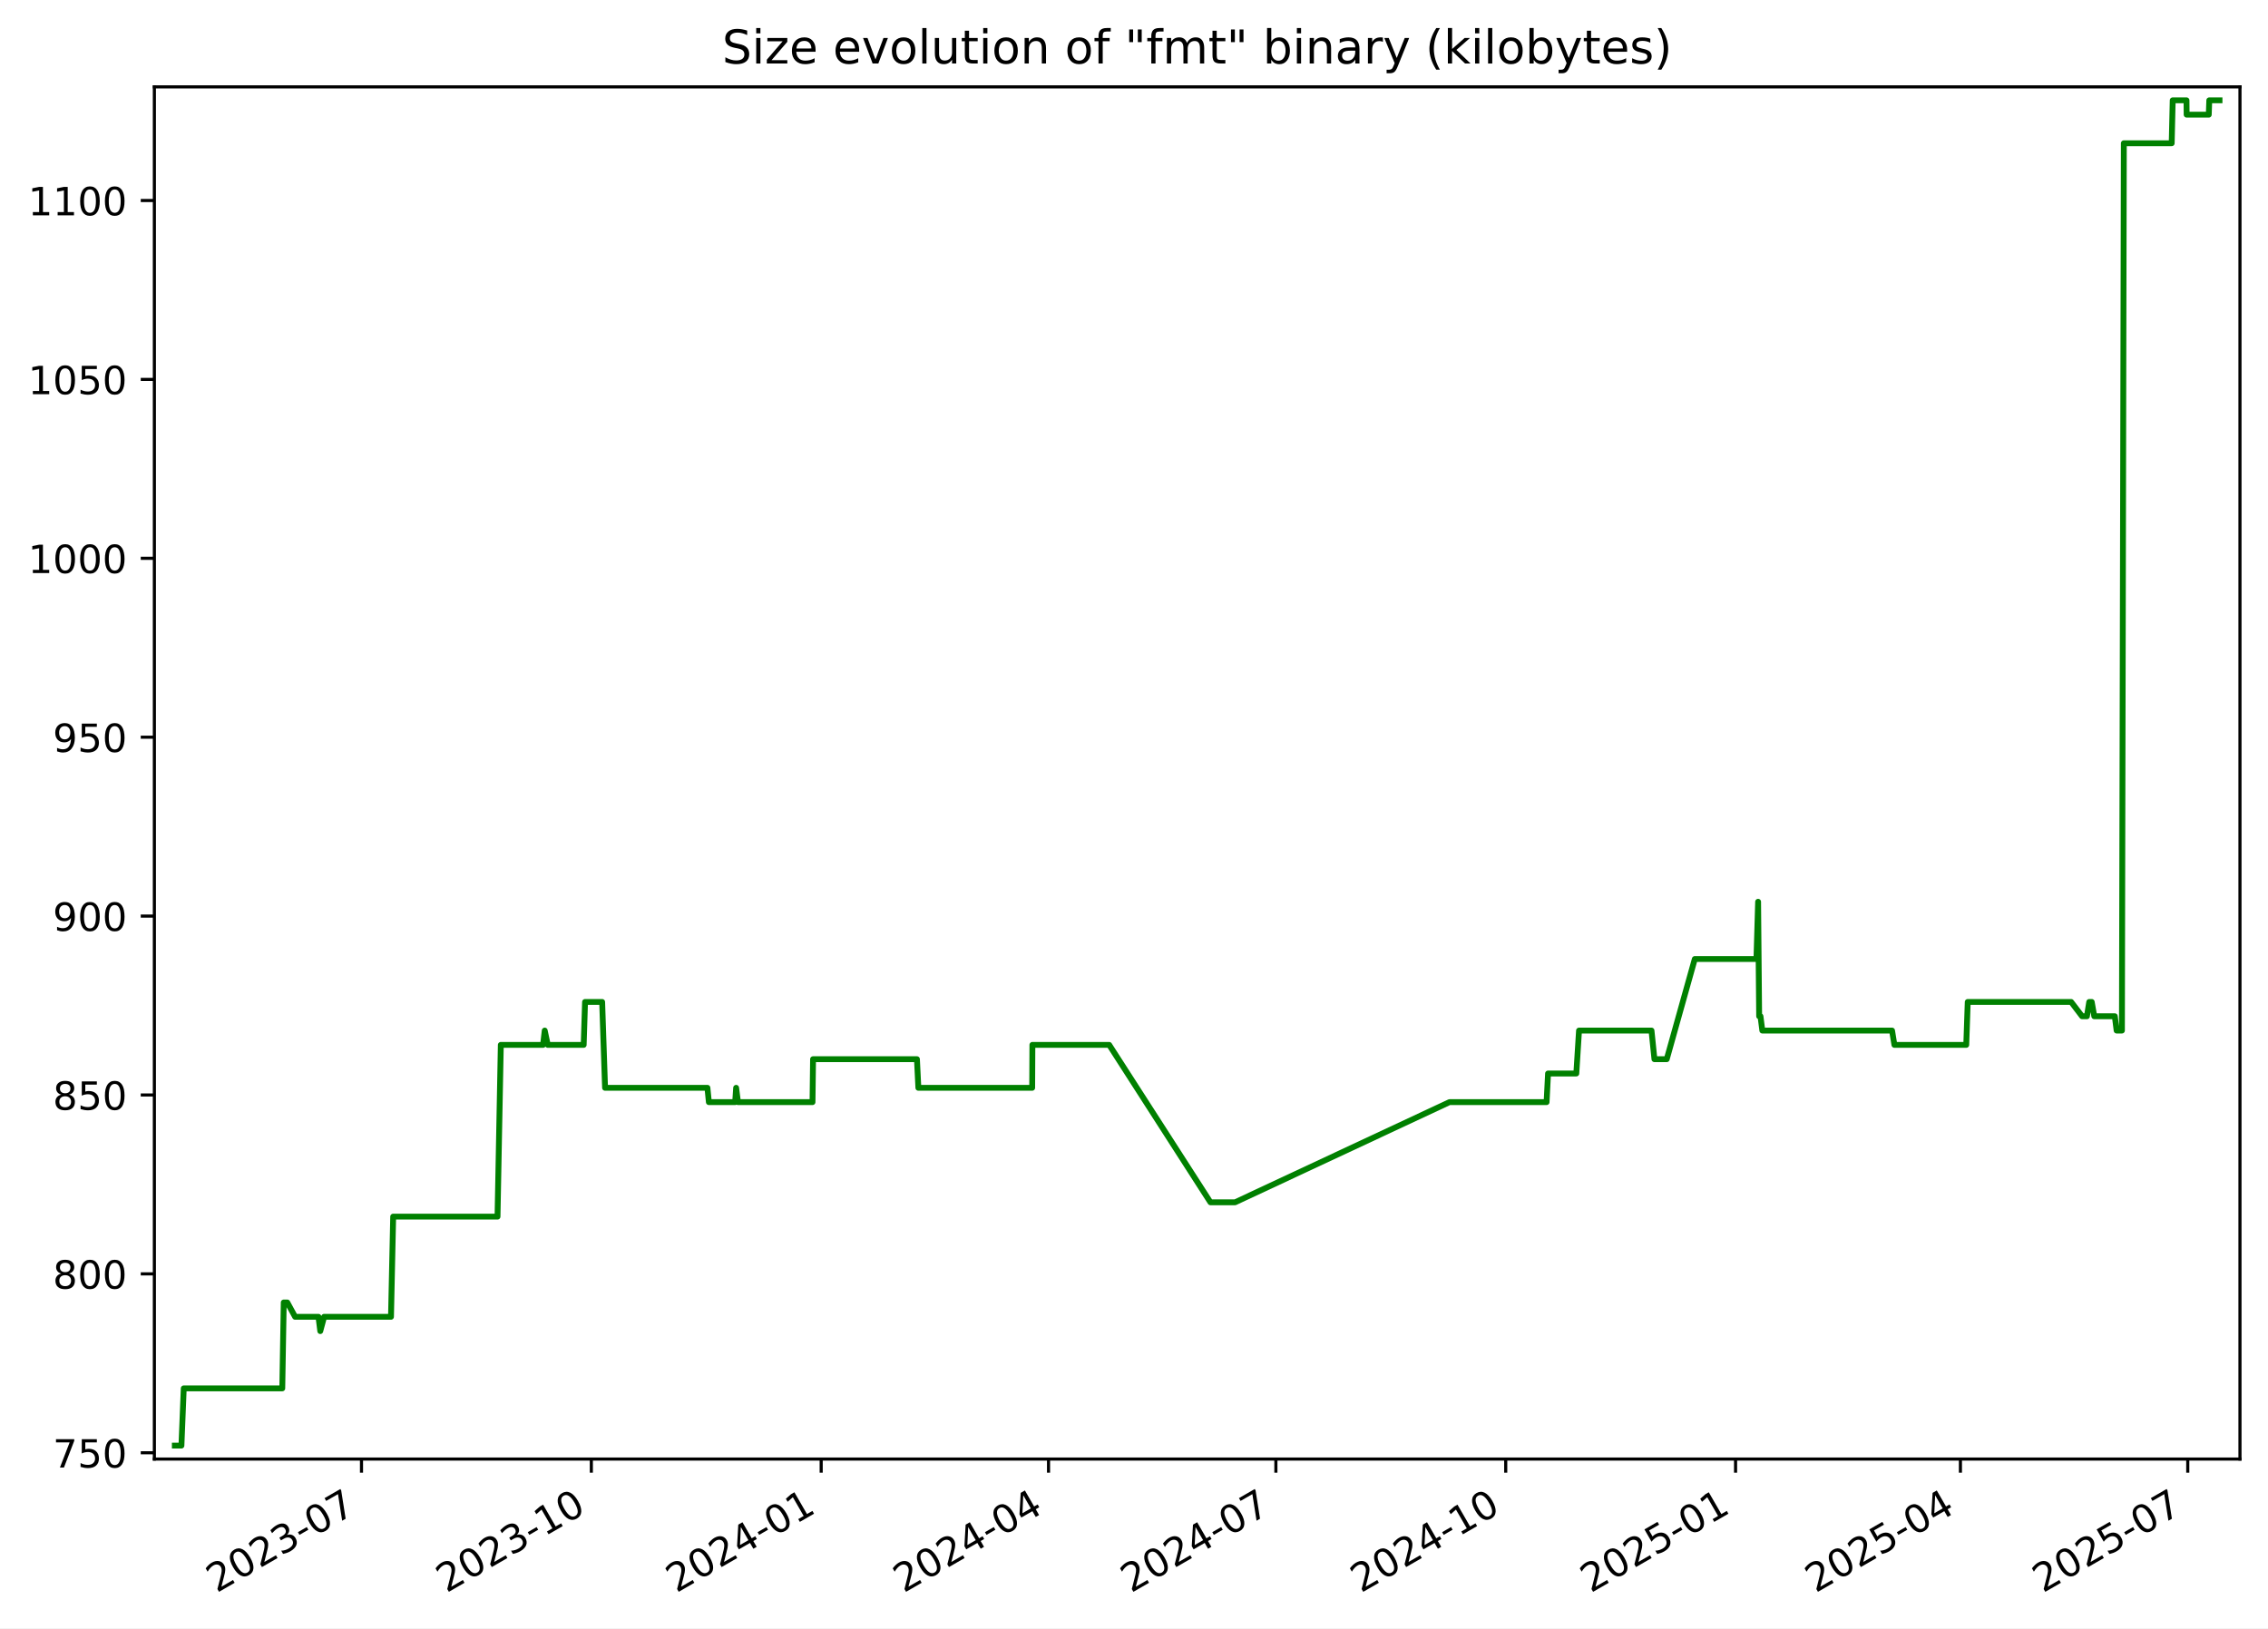
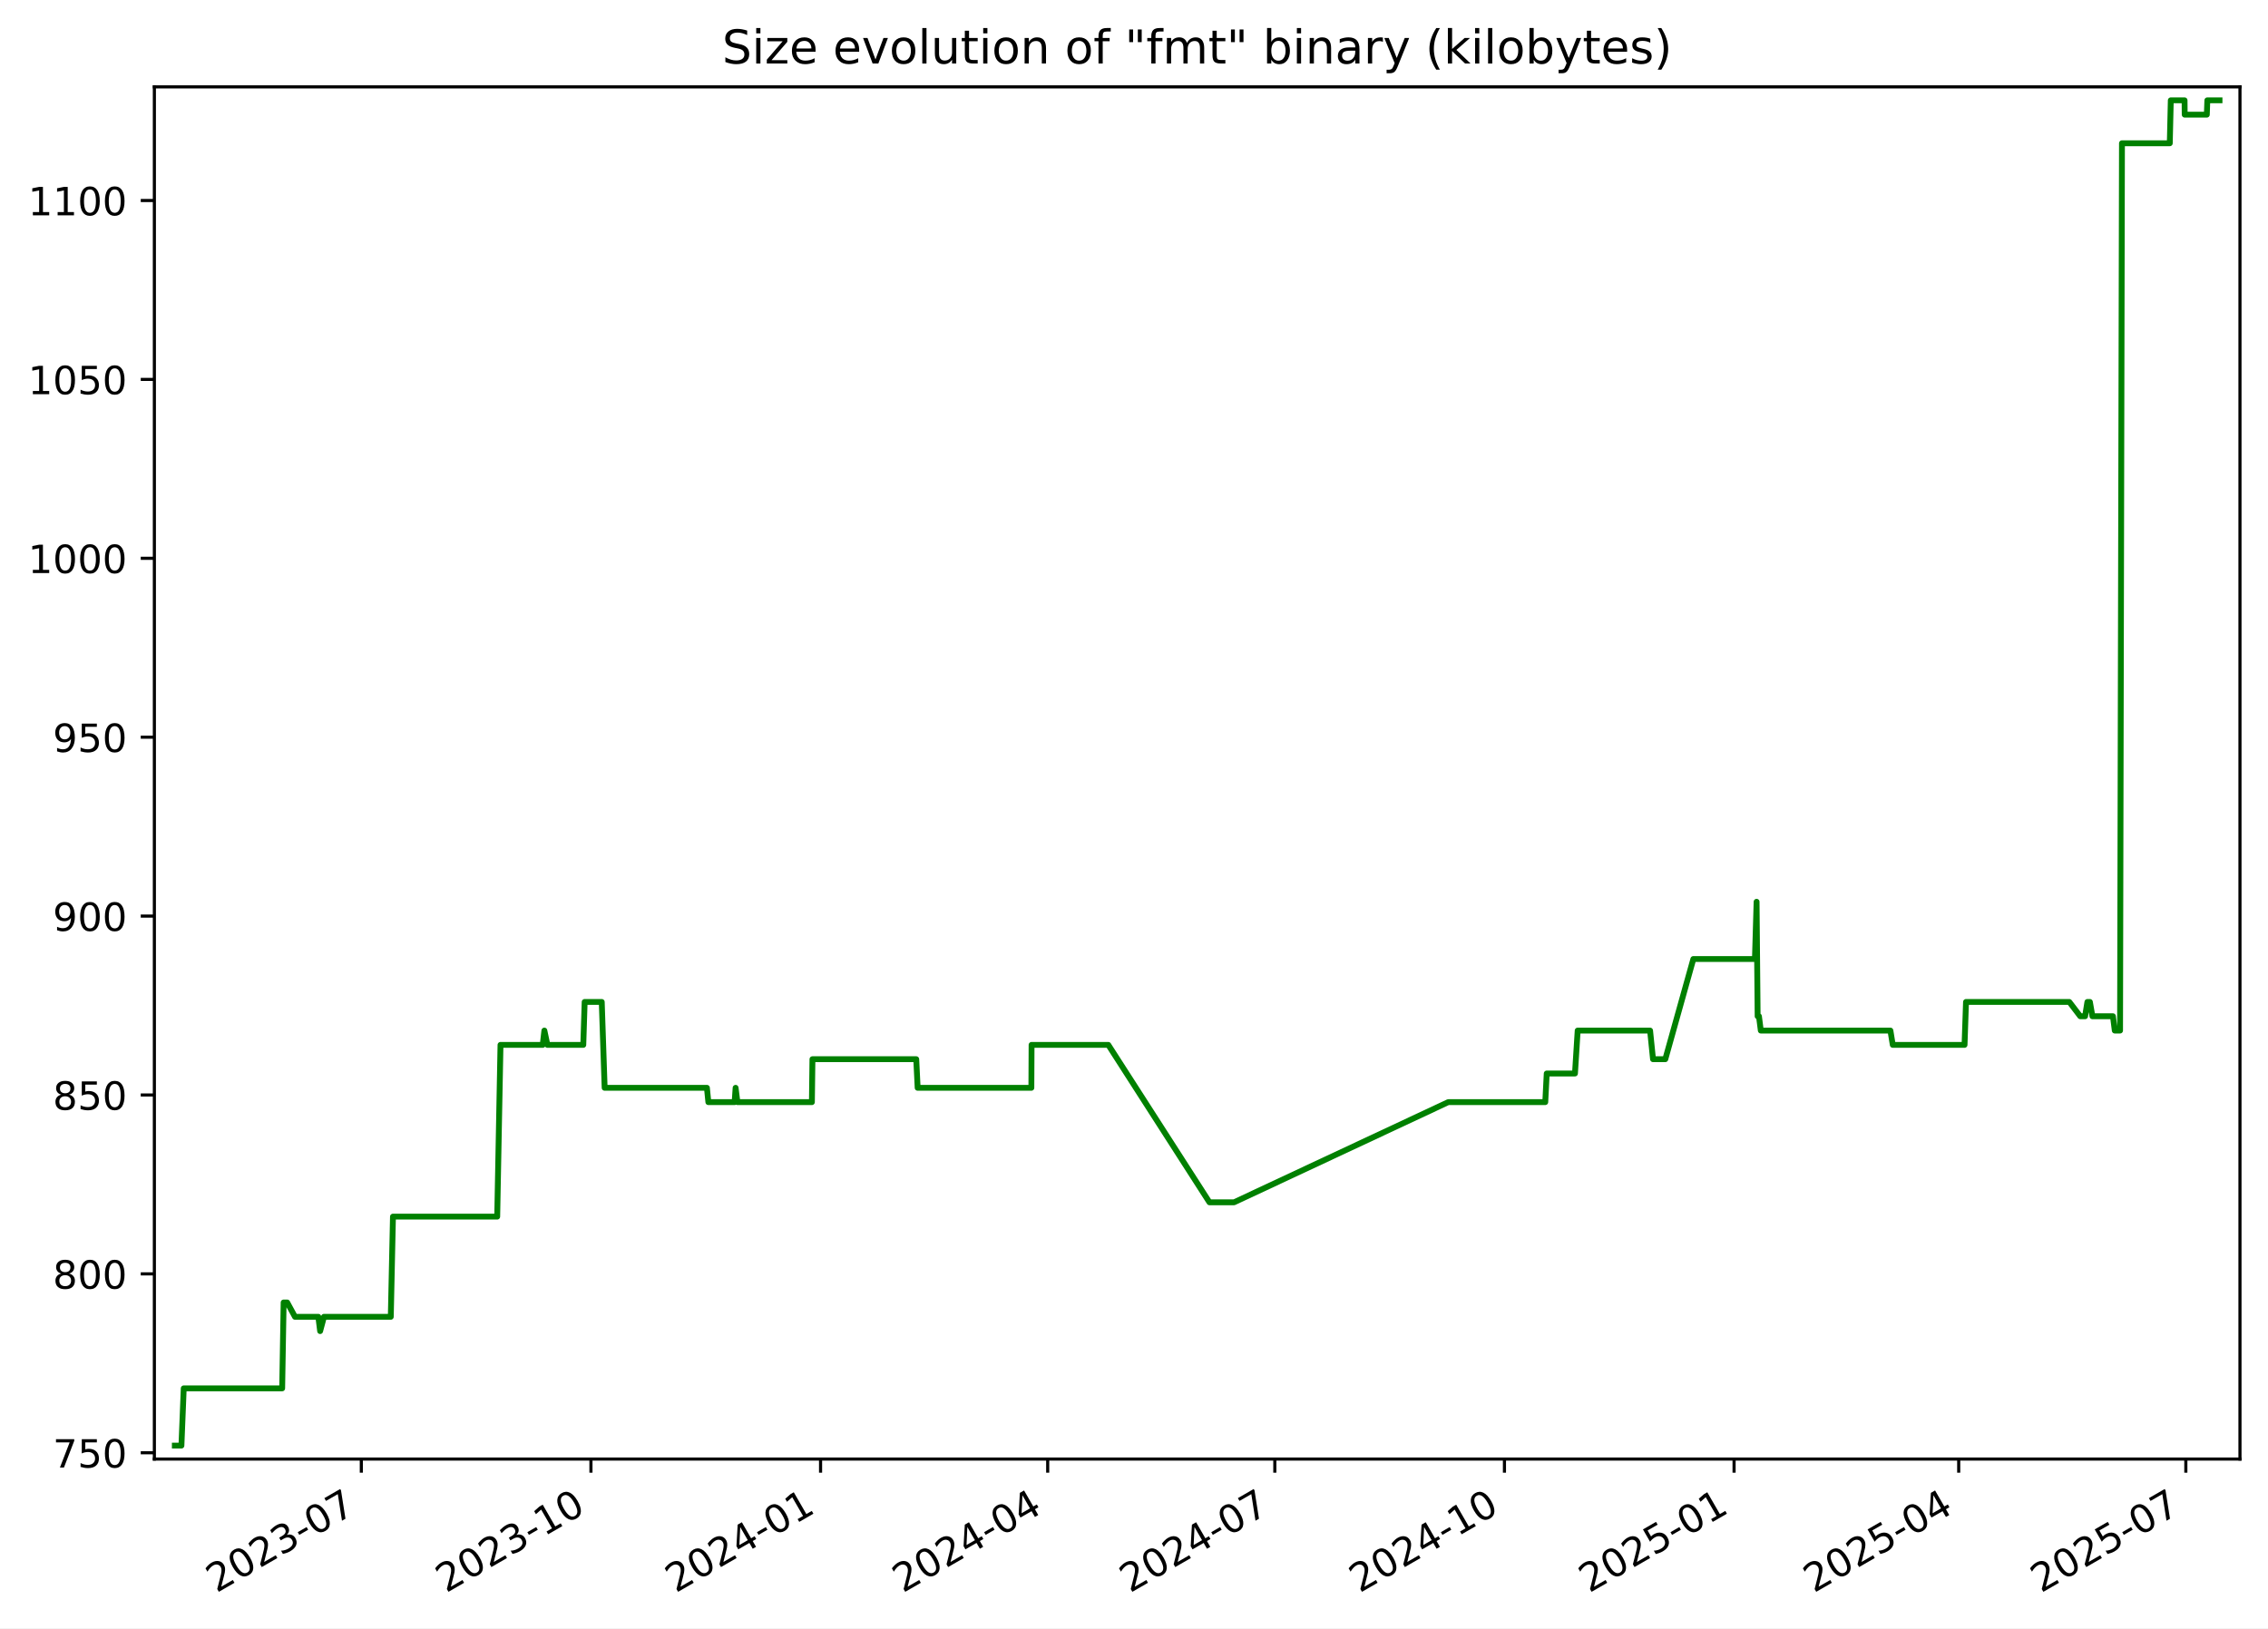
<svg xmlns="http://www.w3.org/2000/svg" xmlns:xlink="http://www.w3.org/1999/xlink" width="582.53pt" height="418.303pt" viewBox="0 0 582.53 418.303" version="1.1">
  <defs>
    <style type="text/css">*{stroke-linejoin: round; stroke-linecap: butt}</style>
  </defs>
  <g id="figure_1">
    <g id="patch_1">
      <path d="M -0 418.303  L 582.53 418.303  L 582.53 0  L -0 0  z " style="fill: #ffffff" />
    </g>
    <g id="axes_1">
      <g id="patch_2">
        <path d="M 39.65 374.83  L 575.33 374.83  L 575.33 22.318  L 39.65 22.318  z " style="fill: #ffffff" />
      </g>
      <g id="matplotlib.axis_1">
        <g id="xtick_1">
          <g id="line2d_1">
            <defs>
-               <path id="m50113b2c39" d="M 0 0  L 0 3.5  " style="stroke: #000000; stroke-width: 0.8" />
+               <path id="m50b2018afc" d="M 0 0  L 0 3.5  " style="stroke: #000000; stroke-width: 0.8" />
            </defs>
            <g>
-               <use xlink:href="#m50113b2c39" x="92.849" y="374.83" style="stroke: #000000; stroke-width: 0.8" />
+               <use xlink:href="#m50b2018afc" x="92.803" y="374.83" style="stroke: #000000; stroke-width: 0.8" />
            </g>
          </g>
          <g id="text_1">
-             <g transform="translate(55.62409 409.302) rotate(-30) scale(0.1 -0.1)">
+             <g transform="translate(55.57814 409.302) rotate(-30) scale(0.1 -0.1)">
              <defs>
                <path id="DejaVuSans-32" d="M 1228 531  L 3431 531  L 3431 0  L 469 0  L 469 531  Q 828 903 1448 1529  Q 2069 2156 2228 2338  Q 2531 2678 2651 2914  Q 2772 3150 2772 3378  Q 2772 3750 2511 3984  Q 2250 4219 1831 4219  Q 1534 4219 1204 4116  Q 875 4013 500 3803  L 500 4441  Q 881 4594 1212 4672  Q 1544 4750 1819 4750  Q 2544 4750 2975 4387  Q 3406 4025 3406 3419  Q 3406 3131 3298 2873  Q 3191 2616 2906 2266  Q 2828 2175 2409 1742  Q 1991 1309 1228 531  z " transform="scale(0.015625)" />
                <path id="DejaVuSans-30" d="M 2034 4250  Q 1547 4250 1301 3770  Q 1056 3291 1056 2328  Q 1056 1369 1301 889  Q 1547 409 2034 409  Q 2525 409 2770 889  Q 3016 1369 3016 2328  Q 3016 3291 2770 3770  Q 2525 4250 2034 4250  z M 2034 4750  Q 2819 4750 3233 4129  Q 3647 3509 3647 2328  Q 3647 1150 3233 529  Q 2819 -91 2034 -91  Q 1250 -91 836 529  Q 422 1150 422 2328  Q 422 3509 836 4129  Q 1250 4750 2034 4750  z " transform="scale(0.015625)" />
                <path id="DejaVuSans-33" d="M 2597 2516  Q 3050 2419 3304 2112  Q 3559 1806 3559 1356  Q 3559 666 3084 287  Q 2609 -91 1734 -91  Q 1441 -91 1130 -33  Q 819 25 488 141  L 488 750  Q 750 597 1062 519  Q 1375 441 1716 441  Q 2309 441 2620 675  Q 2931 909 2931 1356  Q 2931 1769 2642 2001  Q 2353 2234 1838 2234  L 1294 2234  L 1294 2753  L 1863 2753  Q 2328 2753 2575 2939  Q 2822 3125 2822 3475  Q 2822 3834 2567 4026  Q 2313 4219 1838 4219  Q 1578 4219 1281 4162  Q 984 4106 628 3988  L 628 4550  Q 988 4650 1302 4700  Q 1616 4750 1894 4750  Q 2613 4750 3031 4423  Q 3450 4097 3450 3541  Q 3450 3153 3228 2886  Q 3006 2619 2597 2516  z " transform="scale(0.015625)" />
                <path id="DejaVuSans-2d" d="M 313 2009  L 1997 2009  L 1997 1497  L 313 1497  L 313 2009  z " transform="scale(0.015625)" />
                <path id="DejaVuSans-37" d="M 525 4666  L 3525 4666  L 3525 4397  L 1831 0  L 1172 0  L 2766 4134  L 525 4134  L 525 4666  z " transform="scale(0.015625)" />
              </defs>
              <use xlink:href="#DejaVuSans-32" />
              <use xlink:href="#DejaVuSans-30" x="63.623" />
              <use xlink:href="#DejaVuSans-32" x="127.246" />
              <use xlink:href="#DejaVuSans-33" x="190.869" />
              <use xlink:href="#DejaVuSans-2d" x="254.492" />
              <use xlink:href="#DejaVuSans-30" x="290.576" />
              <use xlink:href="#DejaVuSans-37" x="354.199" />
            </g>
          </g>
        </g>
        <g id="xtick_2">
          <g id="line2d_2">
            <g>
-               <use xlink:href="#m50113b2c39" x="151.884" y="374.83" style="stroke: #000000; stroke-width: 0.8" />
+               <use xlink:href="#m50b2018afc" x="151.782" y="374.83" style="stroke: #000000; stroke-width: 0.8" />
            </g>
          </g>
          <g id="text_2">
-             <g transform="translate(114.6592 409.302) rotate(-30) scale(0.1 -0.1)">
+             <g transform="translate(114.5567 409.302) rotate(-30) scale(0.1 -0.1)">
              <defs>
                <path id="DejaVuSans-31" d="M 794 531  L 1825 531  L 1825 4091  L 703 3866  L 703 4441  L 1819 4666  L 2450 4666  L 2450 531  L 3481 531  L 3481 0  L 794 0  L 794 531  z " transform="scale(0.015625)" />
              </defs>
              <use xlink:href="#DejaVuSans-32" />
              <use xlink:href="#DejaVuSans-30" x="63.623" />
              <use xlink:href="#DejaVuSans-32" x="127.246" />
              <use xlink:href="#DejaVuSans-33" x="190.869" />
              <use xlink:href="#DejaVuSans-2d" x="254.492" />
              <use xlink:href="#DejaVuSans-31" x="290.576" />
              <use xlink:href="#DejaVuSans-30" x="354.199" />
            </g>
          </g>
        </g>
        <g id="xtick_3">
          <g id="line2d_3">
            <g>
-               <use xlink:href="#m50113b2c39" x="210.919" y="374.83" style="stroke: #000000; stroke-width: 0.8" />
+               <use xlink:href="#m50b2018afc" x="210.76" y="374.83" style="stroke: #000000; stroke-width: 0.8" />
            </g>
          </g>
          <g id="text_3">
-             <g transform="translate(173.6943 409.302) rotate(-30) scale(0.1 -0.1)">
+             <g transform="translate(173.5352 409.302) rotate(-30) scale(0.1 -0.1)">
              <defs>
                <path id="DejaVuSans-34" d="M 2419 4116  L 825 1625  L 2419 1625  L 2419 4116  z M 2253 4666  L 3047 4666  L 3047 1625  L 3713 1625  L 3713 1100  L 3047 1100  L 3047 0  L 2419 0  L 2419 1100  L 313 1100  L 313 1709  L 2253 4666  z " transform="scale(0.015625)" />
              </defs>
              <use xlink:href="#DejaVuSans-32" />
              <use xlink:href="#DejaVuSans-30" x="63.623" />
              <use xlink:href="#DejaVuSans-32" x="127.246" />
              <use xlink:href="#DejaVuSans-34" x="190.869" />
              <use xlink:href="#DejaVuSans-2d" x="254.492" />
              <use xlink:href="#DejaVuSans-30" x="290.576" />
              <use xlink:href="#DejaVuSans-31" x="354.199" />
            </g>
          </g>
        </g>
        <g id="xtick_4">
          <g id="line2d_4">
            <g>
-               <use xlink:href="#m50113b2c39" x="269.313" y="374.83" style="stroke: #000000; stroke-width: 0.8" />
+               <use xlink:href="#m50b2018afc" x="269.098" y="374.83" style="stroke: #000000; stroke-width: 0.8" />
            </g>
          </g>
          <g id="text_4">
-             <g transform="translate(232.0877 409.302) rotate(-30) scale(0.1 -0.1)">
+             <g transform="translate(231.8727 409.302) rotate(-30) scale(0.1 -0.1)">
              <use xlink:href="#DejaVuSans-32" />
              <use xlink:href="#DejaVuSans-30" x="63.623" />
              <use xlink:href="#DejaVuSans-32" x="127.246" />
              <use xlink:href="#DejaVuSans-34" x="190.869" />
              <use xlink:href="#DejaVuSans-2d" x="254.492" />
              <use xlink:href="#DejaVuSans-30" x="290.576" />
              <use xlink:href="#DejaVuSans-34" x="354.199" />
            </g>
          </g>
        </g>
        <g id="xtick_5">
          <g id="line2d_5">
            <g>
-               <use xlink:href="#m50113b2c39" x="327.706" y="374.83" style="stroke: #000000; stroke-width: 0.8" />
+               <use xlink:href="#m50b2018afc" x="327.435" y="374.83" style="stroke: #000000; stroke-width: 0.8" />
            </g>
          </g>
          <g id="text_5">
-             <g transform="translate(290.4811 409.302) rotate(-30) scale(0.1 -0.1)">
+             <g transform="translate(290.2102 409.302) rotate(-30) scale(0.1 -0.1)">
              <use xlink:href="#DejaVuSans-32" />
              <use xlink:href="#DejaVuSans-30" x="63.623" />
              <use xlink:href="#DejaVuSans-32" x="127.246" />
              <use xlink:href="#DejaVuSans-34" x="190.869" />
              <use xlink:href="#DejaVuSans-2d" x="254.492" />
              <use xlink:href="#DejaVuSans-30" x="290.576" />
              <use xlink:href="#DejaVuSans-37" x="354.199" />
            </g>
          </g>
        </g>
        <g id="xtick_6">
          <g id="line2d_6">
            <g>
-               <use xlink:href="#m50113b2c39" x="386.741" y="374.83" style="stroke: #000000; stroke-width: 0.8" />
+               <use xlink:href="#m50b2018afc" x="386.414" y="374.83" style="stroke: #000000; stroke-width: 0.8" />
            </g>
          </g>
          <g id="text_6">
-             <g transform="translate(349.5162 409.302) rotate(-30) scale(0.1 -0.1)">
+             <g transform="translate(349.1887 409.302) rotate(-30) scale(0.1 -0.1)">
              <use xlink:href="#DejaVuSans-32" />
              <use xlink:href="#DejaVuSans-30" x="63.623" />
              <use xlink:href="#DejaVuSans-32" x="127.246" />
              <use xlink:href="#DejaVuSans-34" x="190.869" />
              <use xlink:href="#DejaVuSans-2d" x="254.492" />
              <use xlink:href="#DejaVuSans-31" x="290.576" />
              <use xlink:href="#DejaVuSans-30" x="354.199" />
            </g>
          </g>
        </g>
        <g id="xtick_7">
          <g id="line2d_7">
            <g>
-               <use xlink:href="#m50113b2c39" x="445.776" y="374.83" style="stroke: #000000; stroke-width: 0.8" />
+               <use xlink:href="#m50b2018afc" x="445.392" y="374.83" style="stroke: #000000; stroke-width: 0.8" />
            </g>
          </g>
          <g id="text_7">
-             <g transform="translate(408.5514 409.302) rotate(-30) scale(0.1 -0.1)">
+             <g transform="translate(408.1672 409.302) rotate(-30) scale(0.1 -0.1)">
              <defs>
                <path id="DejaVuSans-35" d="M 691 4666  L 3169 4666  L 3169 4134  L 1269 4134  L 1269 2991  Q 1406 3038 1543 3061  Q 1681 3084 1819 3084  Q 2600 3084 3056 2656  Q 3513 2228 3513 1497  Q 3513 744 3044 326  Q 2575 -91 1722 -91  Q 1428 -91 1123 -41  Q 819 9 494 109  L 494 744  Q 775 591 1075 516  Q 1375 441 1709 441  Q 2250 441 2565 725  Q 2881 1009 2881 1497  Q 2881 1984 2565 2268  Q 2250 2553 1709 2553  Q 1456 2553 1204 2497  Q 953 2441 691 2322  L 691 4666  z " transform="scale(0.015625)" />
              </defs>
              <use xlink:href="#DejaVuSans-32" />
              <use xlink:href="#DejaVuSans-30" x="63.623" />
              <use xlink:href="#DejaVuSans-32" x="127.246" />
              <use xlink:href="#DejaVuSans-35" x="190.869" />
              <use xlink:href="#DejaVuSans-2d" x="254.492" />
              <use xlink:href="#DejaVuSans-30" x="290.576" />
              <use xlink:href="#DejaVuSans-31" x="354.199" />
            </g>
          </g>
        </g>
        <g id="xtick_8">
          <g id="line2d_8">
            <g>
-               <use xlink:href="#m50113b2c39" x="503.528" y="374.83" style="stroke: #000000; stroke-width: 0.8" />
+               <use xlink:href="#m50b2018afc" x="503.088" y="374.83" style="stroke: #000000; stroke-width: 0.8" />
            </g>
          </g>
          <g id="text_8">
-             <g transform="translate(466.3031 409.302) rotate(-30) scale(0.1 -0.1)">
+             <g transform="translate(465.8636 409.302) rotate(-30) scale(0.1 -0.1)">
              <use xlink:href="#DejaVuSans-32" />
              <use xlink:href="#DejaVuSans-30" x="63.623" />
              <use xlink:href="#DejaVuSans-32" x="127.246" />
              <use xlink:href="#DejaVuSans-35" x="190.869" />
              <use xlink:href="#DejaVuSans-2d" x="254.492" />
              <use xlink:href="#DejaVuSans-30" x="290.576" />
              <use xlink:href="#DejaVuSans-34" x="354.199" />
            </g>
          </g>
        </g>
        <g id="xtick_9">
          <g id="line2d_9">
            <g>
-               <use xlink:href="#m50113b2c39" x="561.921" y="374.83" style="stroke: #000000; stroke-width: 0.8" />
+               <use xlink:href="#m50b2018afc" x="561.426" y="374.83" style="stroke: #000000; stroke-width: 0.8" />
            </g>
          </g>
          <g id="text_9">
-             <g transform="translate(524.6965 409.302) rotate(-30) scale(0.1 -0.1)">
+             <g transform="translate(524.2011 409.302) rotate(-30) scale(0.1 -0.1)">
              <use xlink:href="#DejaVuSans-32" />
              <use xlink:href="#DejaVuSans-30" x="63.623" />
              <use xlink:href="#DejaVuSans-32" x="127.246" />
              <use xlink:href="#DejaVuSans-35" x="190.869" />
              <use xlink:href="#DejaVuSans-2d" x="254.492" />
              <use xlink:href="#DejaVuSans-30" x="290.576" />
              <use xlink:href="#DejaVuSans-37" x="354.199" />
            </g>
          </g>
        </g>
      </g>
      <g id="matplotlib.axis_2">
        <g id="ytick_1">
          <g id="line2d_10">
            <defs>
-               <path id="m358c607054" d="M 0 0  L -3.5 0  " style="stroke: #000000; stroke-width: 0.8" />
+               <path id="m039bb5a91b" d="M 0 0  L -3.5 0  " style="stroke: #000000; stroke-width: 0.8" />
            </defs>
            <g>
-               <use xlink:href="#m358c607054" x="39.65" y="373.212" style="stroke: #000000; stroke-width: 0.8" />
+               <use xlink:href="#m039bb5a91b" x="39.65" y="373.212" style="stroke: #000000; stroke-width: 0.8" />
            </g>
          </g>
          <g id="text_10">
            <g transform="translate(13.5625 377.0116) scale(0.1 -0.1)">
              <use xlink:href="#DejaVuSans-37" />
              <use xlink:href="#DejaVuSans-35" x="63.623" />
              <use xlink:href="#DejaVuSans-30" x="127.246" />
            </g>
          </g>
        </g>
        <g id="ytick_2">
          <g id="line2d_11">
            <g>
-               <use xlink:href="#m358c607054" x="39.65" y="327.255" style="stroke: #000000; stroke-width: 0.8" />
+               <use xlink:href="#m039bb5a91b" x="39.65" y="327.255" style="stroke: #000000; stroke-width: 0.8" />
            </g>
          </g>
          <g id="text_11">
            <g transform="translate(13.5625 331.0542) scale(0.1 -0.1)">
              <defs>
                <path id="DejaVuSans-38" d="M 2034 2216  Q 1584 2216 1326 1975  Q 1069 1734 1069 1313  Q 1069 891 1326 650  Q 1584 409 2034 409  Q 2484 409 2743 651  Q 3003 894 3003 1313  Q 3003 1734 2745 1975  Q 2488 2216 2034 2216  z M 1403 2484  Q 997 2584 770 2862  Q 544 3141 544 3541  Q 544 4100 942 4425  Q 1341 4750 2034 4750  Q 2731 4750 3128 4425  Q 3525 4100 3525 3541  Q 3525 3141 3298 2862  Q 3072 2584 2669 2484  Q 3125 2378 3379 2068  Q 3634 1759 3634 1313  Q 3634 634 3220 271  Q 2806 -91 2034 -91  Q 1263 -91 848 271  Q 434 634 434 1313  Q 434 1759 690 2068  Q 947 2378 1403 2484  z M 1172 3481  Q 1172 3119 1398 2916  Q 1625 2713 2034 2713  Q 2441 2713 2670 2916  Q 2900 3119 2900 3481  Q 2900 3844 2670 4047  Q 2441 4250 2034 4250  Q 1625 4250 1398 4047  Q 1172 3844 1172 3481  z " transform="scale(0.015625)" />
              </defs>
              <use xlink:href="#DejaVuSans-38" />
              <use xlink:href="#DejaVuSans-30" x="63.623" />
              <use xlink:href="#DejaVuSans-30" x="127.246" />
            </g>
          </g>
        </g>
        <g id="ytick_3">
          <g id="line2d_12">
            <g>
-               <use xlink:href="#m358c607054" x="39.65" y="281.298" style="stroke: #000000; stroke-width: 0.8" />
+               <use xlink:href="#m039bb5a91b" x="39.65" y="281.298" style="stroke: #000000; stroke-width: 0.8" />
            </g>
          </g>
          <g id="text_12">
            <g transform="translate(13.5625 285.0967) scale(0.1 -0.1)">
              <use xlink:href="#DejaVuSans-38" />
              <use xlink:href="#DejaVuSans-35" x="63.623" />
              <use xlink:href="#DejaVuSans-30" x="127.246" />
            </g>
          </g>
        </g>
        <g id="ytick_4">
          <g id="line2d_13">
            <g>
-               <use xlink:href="#m358c607054" x="39.65" y="235.34" style="stroke: #000000; stroke-width: 0.8" />
+               <use xlink:href="#m039bb5a91b" x="39.65" y="235.34" style="stroke: #000000; stroke-width: 0.8" />
            </g>
          </g>
          <g id="text_13">
            <g transform="translate(13.5625 239.1393) scale(0.1 -0.1)">
              <defs>
                <path id="DejaVuSans-39" d="M 703 97  L 703 672  Q 941 559 1184 500  Q 1428 441 1663 441  Q 2288 441 2617 861  Q 2947 1281 2994 2138  Q 2813 1869 2534 1725  Q 2256 1581 1919 1581  Q 1219 1581 811 2004  Q 403 2428 403 3163  Q 403 3881 828 4315  Q 1253 4750 1959 4750  Q 2769 4750 3195 4129  Q 3622 3509 3622 2328  Q 3622 1225 3098 567  Q 2575 -91 1691 -91  Q 1453 -91 1209 -44  Q 966 3 703 97  z M 1959 2075  Q 2384 2075 2632 2365  Q 2881 2656 2881 3163  Q 2881 3666 2632 3958  Q 2384 4250 1959 4250  Q 1534 4250 1286 3958  Q 1038 3666 1038 3163  Q 1038 2656 1286 2365  Q 1534 2075 1959 2075  z " transform="scale(0.015625)" />
              </defs>
              <use xlink:href="#DejaVuSans-39" />
              <use xlink:href="#DejaVuSans-30" x="63.623" />
              <use xlink:href="#DejaVuSans-30" x="127.246" />
            </g>
          </g>
        </g>
        <g id="ytick_5">
          <g id="line2d_14">
            <g>
-               <use xlink:href="#m358c607054" x="39.65" y="189.383" style="stroke: #000000; stroke-width: 0.8" />
+               <use xlink:href="#m039bb5a91b" x="39.65" y="189.383" style="stroke: #000000; stroke-width: 0.8" />
            </g>
          </g>
          <g id="text_14">
            <g transform="translate(13.5625 193.1819) scale(0.1 -0.1)">
              <use xlink:href="#DejaVuSans-39" />
              <use xlink:href="#DejaVuSans-35" x="63.623" />
              <use xlink:href="#DejaVuSans-30" x="127.246" />
            </g>
          </g>
        </g>
        <g id="ytick_6">
          <g id="line2d_15">
            <g>
-               <use xlink:href="#m358c607054" x="39.65" y="143.425" style="stroke: #000000; stroke-width: 0.8" />
+               <use xlink:href="#m039bb5a91b" x="39.65" y="143.425" style="stroke: #000000; stroke-width: 0.8" />
            </g>
          </g>
          <g id="text_15">
            <g transform="translate(7.2 147.2244) scale(0.1 -0.1)">
              <use xlink:href="#DejaVuSans-31" />
              <use xlink:href="#DejaVuSans-30" x="63.623" />
              <use xlink:href="#DejaVuSans-30" x="127.246" />
              <use xlink:href="#DejaVuSans-30" x="190.869" />
            </g>
          </g>
        </g>
        <g id="ytick_7">
          <g id="line2d_16">
            <g>
-               <use xlink:href="#m358c607054" x="39.65" y="97.468" style="stroke: #000000; stroke-width: 0.8" />
+               <use xlink:href="#m039bb5a91b" x="39.65" y="97.468" style="stroke: #000000; stroke-width: 0.8" />
            </g>
          </g>
          <g id="text_16">
            <g transform="translate(7.2 101.267) scale(0.1 -0.1)">
              <use xlink:href="#DejaVuSans-31" />
              <use xlink:href="#DejaVuSans-30" x="63.623" />
              <use xlink:href="#DejaVuSans-35" x="127.246" />
              <use xlink:href="#DejaVuSans-30" x="190.869" />
            </g>
          </g>
        </g>
        <g id="ytick_8">
          <g id="line2d_17">
            <g>
-               <use xlink:href="#m358c607054" x="39.65" y="51.51" style="stroke: #000000; stroke-width: 0.8" />
+               <use xlink:href="#m039bb5a91b" x="39.65" y="51.51" style="stroke: #000000; stroke-width: 0.8" />
            </g>
          </g>
          <g id="text_17">
            <g transform="translate(7.2 55.30951) scale(0.1 -0.1)">
              <use xlink:href="#DejaVuSans-31" />
              <use xlink:href="#DejaVuSans-31" x="63.623" />
              <use xlink:href="#DejaVuSans-30" x="127.246" />
              <use xlink:href="#DejaVuSans-30" x="190.869" />
            </g>
          </g>
        </g>
      </g>
      <g id="line2d_18">
-         <path d="M 44.902 371.374  L 46.6 371.374  L 47.195 356.668  L 72.503 356.668  L 72.879 334.608  L 73.795 334.608  L 75.796 338.285  L 81.801 338.285  L 82.263 341.961  L 83.251 338.285  L 100.427 338.285  L 100.986 312.549  L 127.788 312.549  L 128.633 268.429  L 139.491 268.429  L 139.911 264.753  L 140.695 268.429  L 149.918 268.429  L 150.268 257.4  L 154.663 257.4  L 155.407 279.459  L 181.702 279.459  L 182.07 283.136  L 188.828 283.136  L 189.076 279.459  L 189.543 283.136  L 208.692 283.136  L 208.831 272.106  L 235.518 272.106  L 235.879 279.459  L 265.113 279.459  L 265.167 268.429  L 284.893 268.429  L 310.901 308.872  L 317.229 308.872  L 372.294 283.136  L 397.237 283.136  L 397.61 275.783  L 404.874 275.783  L 405.568 264.753  L 424.185 264.753  L 424.938 272.106  L 428.097 272.106  L 435.305 246.37  L 451.138 246.37  L 451.566 231.663  L 451.835 261.076  L 452.176 261.076  L 452.649 264.753  L 485.97 264.753  L 486.574 268.429  L 505.029 268.429  L 505.407 257.4  L 531.969 257.4  L 534.773 261.076  L 536.023 261.076  L 536.613 257.4  L 537.257 257.4  L 537.906 261.076  L 543.187 261.076  L 543.651 264.753  L 545.013 264.753  L 545.501 36.804  L 557.796 36.804  L 558.054 25.774  L 561.598 25.774  L 561.631 29.451  L 567.319 29.451  L 567.447 25.774  L 570.078 25.774  L 570.078 25.774  " clip-path="url(#pc0b8665061)" style="fill: none; stroke: #008000; stroke-width: 1.5; stroke-linecap: square" />
+         <path d="M 44.902 371.374  L 46.599 371.374  L 47.192 356.668  L 72.476 356.668  L 72.852 334.608  L 73.768 334.608  L 75.766 338.285  L 81.766 338.285  L 82.227 341.961  L 83.214 338.285  L 100.374 338.285  L 100.932 312.549  L 127.708 312.549  L 128.552 268.429  L 139.401 268.429  L 139.82 264.753  L 140.604 268.429  L 149.818 268.429  L 150.167 257.4  L 154.558 257.4  L 155.301 279.459  L 181.571 279.459  L 181.938 283.136  L 188.69 283.136  L 188.938 279.459  L 189.404 283.136  L 208.535 283.136  L 208.674 272.106  L 235.336 272.106  L 235.696 279.459  L 264.902 279.459  L 264.956 268.429  L 284.663 268.429  L 310.646 308.872  L 316.968 308.872  L 371.98 283.136  L 396.899 283.136  L 397.272 275.783  L 404.529 275.783  L 405.222 264.753  L 423.821 264.753  L 424.574 272.106  L 427.73 272.106  L 434.931 246.37  L 450.749 246.37  L 451.176 231.663  L 451.445 261.076  L 451.785 261.076  L 452.258 264.753  L 485.547 264.753  L 486.151 268.429  L 504.588 268.429  L 504.965 257.4  L 531.503 257.4  L 534.304 261.076  L 535.553 261.076  L 536.142 257.4  L 536.785 257.4  L 537.433 261.076  L 542.709 261.076  L 543.173 264.753  L 544.534 264.753  L 545.021 36.804  L 557.305 36.804  L 557.562 25.774  L 561.103 25.774  L 561.135 29.451  L 566.818 29.451  L 566.947 25.774  L 570.078 25.774  L 570.078 25.774  " clip-path="url(#p8d298b580b)" style="fill: none; stroke: #008000; stroke-width: 1.5; stroke-linecap: square" />
      </g>
      <g id="patch_3">
        <path d="M 39.65 374.83  L 39.65 22.318  " style="fill: none; stroke: #000000; stroke-width: 0.8; stroke-linejoin: miter; stroke-linecap: square" />
      </g>
      <g id="patch_4">
        <path d="M 575.33 374.83  L 575.33 22.318  " style="fill: none; stroke: #000000; stroke-width: 0.8; stroke-linejoin: miter; stroke-linecap: square" />
      </g>
      <g id="patch_5">
        <path d="M 39.65 374.83  L 575.33 374.83  " style="fill: none; stroke: #000000; stroke-width: 0.8; stroke-linejoin: miter; stroke-linecap: square" />
      </g>
      <g id="patch_6">
        <path d="M 39.65 22.318  L 575.33 22.318  " style="fill: none; stroke: #000000; stroke-width: 0.8; stroke-linejoin: miter; stroke-linecap: square" />
      </g>
      <g id="text_18">
        <g transform="translate(185.4856 16.31812) scale(0.12 -0.12)">
          <defs>
            <path id="DejaVuSans-53" d="M 3425 4513  L 3425 3897  Q 3066 4069 2747 4153  Q 2428 4238 2131 4238  Q 1616 4238 1336 4038  Q 1056 3838 1056 3469  Q 1056 3159 1242 3001  Q 1428 2844 1947 2747  L 2328 2669  Q 3034 2534 3370 2195  Q 3706 1856 3706 1288  Q 3706 609 3251 259  Q 2797 -91 1919 -91  Q 1588 -91 1214 -16  Q 841 59 441 206  L 441 856  Q 825 641 1194 531  Q 1563 422 1919 422  Q 2459 422 2753 634  Q 3047 847 3047 1241  Q 3047 1584 2836 1778  Q 2625 1972 2144 2069  L 1759 2144  Q 1053 2284 737 2584  Q 422 2884 422 3419  Q 422 4038 858 4394  Q 1294 4750 2059 4750  Q 2388 4750 2728 4690  Q 3069 4631 3425 4513  z " transform="scale(0.015625)" />
            <path id="DejaVuSans-69" d="M 603 3500  L 1178 3500  L 1178 0  L 603 0  L 603 3500  z M 603 4863  L 1178 4863  L 1178 4134  L 603 4134  L 603 4863  z " transform="scale(0.015625)" />
            <path id="DejaVuSans-7a" d="M 353 3500  L 3084 3500  L 3084 2975  L 922 459  L 3084 459  L 3084 0  L 275 0  L 275 525  L 2438 3041  L 353 3041  L 353 3500  z " transform="scale(0.015625)" />
            <path id="DejaVuSans-65" d="M 3597 1894  L 3597 1613  L 953 1613  Q 991 1019 1311 708  Q 1631 397 2203 397  Q 2534 397 2845 478  Q 3156 559 3463 722  L 3463 178  Q 3153 47 2828 -22  Q 2503 -91 2169 -91  Q 1331 -91 842 396  Q 353 884 353 1716  Q 353 2575 817 3079  Q 1281 3584 2069 3584  Q 2775 3584 3186 3129  Q 3597 2675 3597 1894  z M 3022 2063  Q 3016 2534 2758 2815  Q 2500 3097 2075 3097  Q 1594 3097 1305 2825  Q 1016 2553 972 2059  L 3022 2063  z " transform="scale(0.015625)" />
            <path id="DejaVuSans-20" transform="scale(0.015625)" />
            <path id="DejaVuSans-76" d="M 191 3500  L 800 3500  L 1894 563  L 2988 3500  L 3597 3500  L 2284 0  L 1503 0  L 191 3500  z " transform="scale(0.015625)" />
            <path id="DejaVuSans-6f" d="M 1959 3097  Q 1497 3097 1228 2736  Q 959 2375 959 1747  Q 959 1119 1226 758  Q 1494 397 1959 397  Q 2419 397 2687 759  Q 2956 1122 2956 1747  Q 2956 2369 2687 2733  Q 2419 3097 1959 3097  z M 1959 3584  Q 2709 3584 3137 3096  Q 3566 2609 3566 1747  Q 3566 888 3137 398  Q 2709 -91 1959 -91  Q 1206 -91 779 398  Q 353 888 353 1747  Q 353 2609 779 3096  Q 1206 3584 1959 3584  z " transform="scale(0.015625)" />
            <path id="DejaVuSans-6c" d="M 603 4863  L 1178 4863  L 1178 0  L 603 0  L 603 4863  z " transform="scale(0.015625)" />
            <path id="DejaVuSans-75" d="M 544 1381  L 544 3500  L 1119 3500  L 1119 1403  Q 1119 906 1312 657  Q 1506 409 1894 409  Q 2359 409 2629 706  Q 2900 1003 2900 1516  L 2900 3500  L 3475 3500  L 3475 0  L 2900 0  L 2900 538  Q 2691 219 2414 64  Q 2138 -91 1772 -91  Q 1169 -91 856 284  Q 544 659 544 1381  z M 1991 3584  L 1991 3584  z " transform="scale(0.015625)" />
            <path id="DejaVuSans-74" d="M 1172 4494  L 1172 3500  L 2356 3500  L 2356 3053  L 1172 3053  L 1172 1153  Q 1172 725 1289 603  Q 1406 481 1766 481  L 2356 481  L 2356 0  L 1766 0  Q 1100 0 847 248  Q 594 497 594 1153  L 594 3053  L 172 3053  L 172 3500  L 594 3500  L 594 4494  L 1172 4494  z " transform="scale(0.015625)" />
            <path id="DejaVuSans-6e" d="M 3513 2113  L 3513 0  L 2938 0  L 2938 2094  Q 2938 2591 2744 2837  Q 2550 3084 2163 3084  Q 1697 3084 1428 2787  Q 1159 2491 1159 1978  L 1159 0  L 581 0  L 581 3500  L 1159 3500  L 1159 2956  Q 1366 3272 1645 3428  Q 1925 3584 2291 3584  Q 2894 3584 3203 3211  Q 3513 2838 3513 2113  z " transform="scale(0.015625)" />
            <path id="DejaVuSans-66" d="M 2375 4863  L 2375 4384  L 1825 4384  Q 1516 4384 1395 4259  Q 1275 4134 1275 3809  L 1275 3500  L 2222 3500  L 2222 3053  L 1275 3053  L 1275 0  L 697 0  L 697 3053  L 147 3053  L 147 3500  L 697 3500  L 697 3744  Q 697 4328 969 4595  Q 1241 4863 1831 4863  L 2375 4863  z " transform="scale(0.015625)" />
            <path id="DejaVuSans-22" d="M 1147 4666  L 1147 2931  L 616 2931  L 616 4666  L 1147 4666  z M 2328 4666  L 2328 2931  L 1797 2931  L 1797 4666  L 2328 4666  z " transform="scale(0.015625)" />
            <path id="DejaVuSans-6d" d="M 3328 2828  Q 3544 3216 3844 3400  Q 4144 3584 4550 3584  Q 5097 3584 5394 3201  Q 5691 2819 5691 2113  L 5691 0  L 5113 0  L 5113 2094  Q 5113 2597 4934 2840  Q 4756 3084 4391 3084  Q 3944 3084 3684 2787  Q 3425 2491 3425 1978  L 3425 0  L 2847 0  L 2847 2094  Q 2847 2600 2669 2842  Q 2491 3084 2119 3084  Q 1678 3084 1418 2786  Q 1159 2488 1159 1978  L 1159 0  L 581 0  L 581 3500  L 1159 3500  L 1159 2956  Q 1356 3278 1631 3431  Q 1906 3584 2284 3584  Q 2666 3584 2933 3390  Q 3200 3197 3328 2828  z " transform="scale(0.015625)" />
            <path id="DejaVuSans-62" d="M 3116 1747  Q 3116 2381 2855 2742  Q 2594 3103 2138 3103  Q 1681 3103 1420 2742  Q 1159 2381 1159 1747  Q 1159 1113 1420 752  Q 1681 391 2138 391  Q 2594 391 2855 752  Q 3116 1113 3116 1747  z M 1159 2969  Q 1341 3281 1617 3432  Q 1894 3584 2278 3584  Q 2916 3584 3314 3078  Q 3713 2572 3713 1747  Q 3713 922 3314 415  Q 2916 -91 2278 -91  Q 1894 -91 1617 61  Q 1341 213 1159 525  L 1159 0  L 581 0  L 581 4863  L 1159 4863  L 1159 2969  z " transform="scale(0.015625)" />
            <path id="DejaVuSans-61" d="M 2194 1759  Q 1497 1759 1228 1600  Q 959 1441 959 1056  Q 959 750 1161 570  Q 1363 391 1709 391  Q 2188 391 2477 730  Q 2766 1069 2766 1631  L 2766 1759  L 2194 1759  z M 3341 1997  L 3341 0  L 2766 0  L 2766 531  Q 2569 213 2275 61  Q 1981 -91 1556 -91  Q 1019 -91 701 211  Q 384 513 384 1019  Q 384 1609 779 1909  Q 1175 2209 1959 2209  L 2766 2209  L 2766 2266  Q 2766 2663 2505 2880  Q 2244 3097 1772 3097  Q 1472 3097 1187 3025  Q 903 2953 641 2809  L 641 3341  Q 956 3463 1253 3523  Q 1550 3584 1831 3584  Q 2591 3584 2966 3190  Q 3341 2797 3341 1997  z " transform="scale(0.015625)" />
            <path id="DejaVuSans-72" d="M 2631 2963  Q 2534 3019 2420 3045  Q 2306 3072 2169 3072  Q 1681 3072 1420 2755  Q 1159 2438 1159 1844  L 1159 0  L 581 0  L 581 3500  L 1159 3500  L 1159 2956  Q 1341 3275 1631 3429  Q 1922 3584 2338 3584  Q 2397 3584 2469 3576  Q 2541 3569 2628 3553  L 2631 2963  z " transform="scale(0.015625)" />
            <path id="DejaVuSans-79" d="M 2059 -325  Q 1816 -950 1584 -1140  Q 1353 -1331 966 -1331  L 506 -1331  L 506 -850  L 844 -850  Q 1081 -850 1212 -737  Q 1344 -625 1503 -206  L 1606 56  L 191 3500  L 800 3500  L 1894 763  L 2988 3500  L 3597 3500  L 2059 -325  z " transform="scale(0.015625)" />
            <path id="DejaVuSans-28" d="M 1984 4856  Q 1566 4138 1362 3434  Q 1159 2731 1159 2009  Q 1159 1288 1364 580  Q 1569 -128 1984 -844  L 1484 -844  Q 1016 -109 783 600  Q 550 1309 550 2009  Q 550 2706 781 3412  Q 1013 4119 1484 4856  L 1984 4856  z " transform="scale(0.015625)" />
            <path id="DejaVuSans-6b" d="M 581 4863  L 1159 4863  L 1159 1991  L 2875 3500  L 3609 3500  L 1753 1863  L 3688 0  L 2938 0  L 1159 1709  L 1159 0  L 581 0  L 581 4863  z " transform="scale(0.015625)" />
            <path id="DejaVuSans-73" d="M 2834 3397  L 2834 2853  Q 2591 2978 2328 3040  Q 2066 3103 1784 3103  Q 1356 3103 1142 2972  Q 928 2841 928 2578  Q 928 2378 1081 2264  Q 1234 2150 1697 2047  L 1894 2003  Q 2506 1872 2764 1633  Q 3022 1394 3022 966  Q 3022 478 2636 193  Q 2250 -91 1575 -91  Q 1294 -91 989 -36  Q 684 19 347 128  L 347 722  Q 666 556 975 473  Q 1284 391 1588 391  Q 1994 391 2212 530  Q 2431 669 2431 922  Q 2431 1156 2273 1281  Q 2116 1406 1581 1522  L 1381 1569  Q 847 1681 609 1914  Q 372 2147 372 2553  Q 372 3047 722 3315  Q 1072 3584 1716 3584  Q 2034 3584 2315 3537  Q 2597 3491 2834 3397  z " transform="scale(0.015625)" />
            <path id="DejaVuSans-29" d="M 513 4856  L 1013 4856  Q 1481 4119 1714 3412  Q 1947 2706 1947 2009  Q 1947 1309 1714 600  Q 1481 -109 1013 -844  L 513 -844  Q 928 -128 1133 580  Q 1338 1288 1338 2009  Q 1338 2731 1133 3434  Q 928 4138 513 4856  z " transform="scale(0.015625)" />
          </defs>
          <use xlink:href="#DejaVuSans-53" />
          <use xlink:href="#DejaVuSans-69" x="63.477" />
          <use xlink:href="#DejaVuSans-7a" x="91.26" />
          <use xlink:href="#DejaVuSans-65" x="143.75" />
          <use xlink:href="#DejaVuSans-20" x="205.273" />
          <use xlink:href="#DejaVuSans-65" x="237.061" />
          <use xlink:href="#DejaVuSans-76" x="298.584" />
          <use xlink:href="#DejaVuSans-6f" x="357.764" />
          <use xlink:href="#DejaVuSans-6c" x="418.945" />
          <use xlink:href="#DejaVuSans-75" x="446.729" />
          <use xlink:href="#DejaVuSans-74" x="510.107" />
          <use xlink:href="#DejaVuSans-69" x="549.316" />
          <use xlink:href="#DejaVuSans-6f" x="577.1" />
          <use xlink:href="#DejaVuSans-6e" x="638.281" />
          <use xlink:href="#DejaVuSans-20" x="701.66" />
          <use xlink:href="#DejaVuSans-6f" x="733.447" />
          <use xlink:href="#DejaVuSans-66" x="794.629" />
          <use xlink:href="#DejaVuSans-20" x="829.834" />
          <use xlink:href="#DejaVuSans-22" x="861.621" />
          <use xlink:href="#DejaVuSans-66" x="907.617" />
          <use xlink:href="#DejaVuSans-6d" x="942.822" />
          <use xlink:href="#DejaVuSans-74" x="1040.234" />
          <use xlink:href="#DejaVuSans-22" x="1079.443" />
          <use xlink:href="#DejaVuSans-20" x="1125.439" />
          <use xlink:href="#DejaVuSans-62" x="1157.227" />
          <use xlink:href="#DejaVuSans-69" x="1220.703" />
          <use xlink:href="#DejaVuSans-6e" x="1248.486" />
          <use xlink:href="#DejaVuSans-61" x="1311.865" />
          <use xlink:href="#DejaVuSans-72" x="1373.145" />
          <use xlink:href="#DejaVuSans-79" x="1414.258" />
          <use xlink:href="#DejaVuSans-20" x="1473.438" />
          <use xlink:href="#DejaVuSans-28" x="1505.225" />
          <use xlink:href="#DejaVuSans-6b" x="1544.238" />
          <use xlink:href="#DejaVuSans-69" x="1602.148" />
          <use xlink:href="#DejaVuSans-6c" x="1629.932" />
          <use xlink:href="#DejaVuSans-6f" x="1657.715" />
          <use xlink:href="#DejaVuSans-62" x="1718.896" />
          <use xlink:href="#DejaVuSans-79" x="1782.373" />
          <use xlink:href="#DejaVuSans-74" x="1841.553" />
          <use xlink:href="#DejaVuSans-65" x="1880.762" />
          <use xlink:href="#DejaVuSans-73" x="1942.285" />
          <use xlink:href="#DejaVuSans-29" x="1994.385" />
        </g>
      </g>
    </g>
  </g>
  <defs>
-     <clipPath id="pc0b8665061">
+     <clipPath id="p8d298b580b">
      <rect x="39.65" y="22.318" width="535.68" height="352.512" />
    </clipPath>
  </defs>
</svg>
